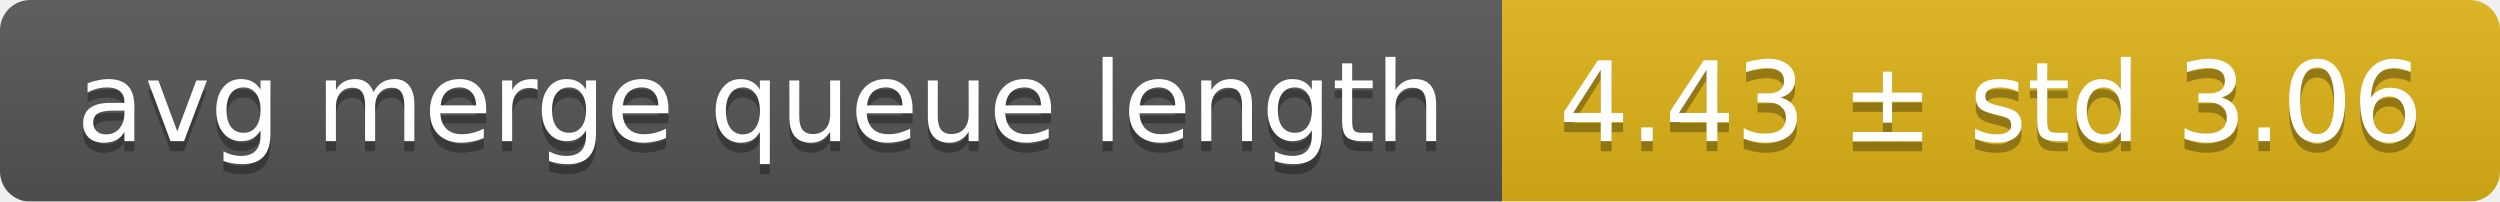
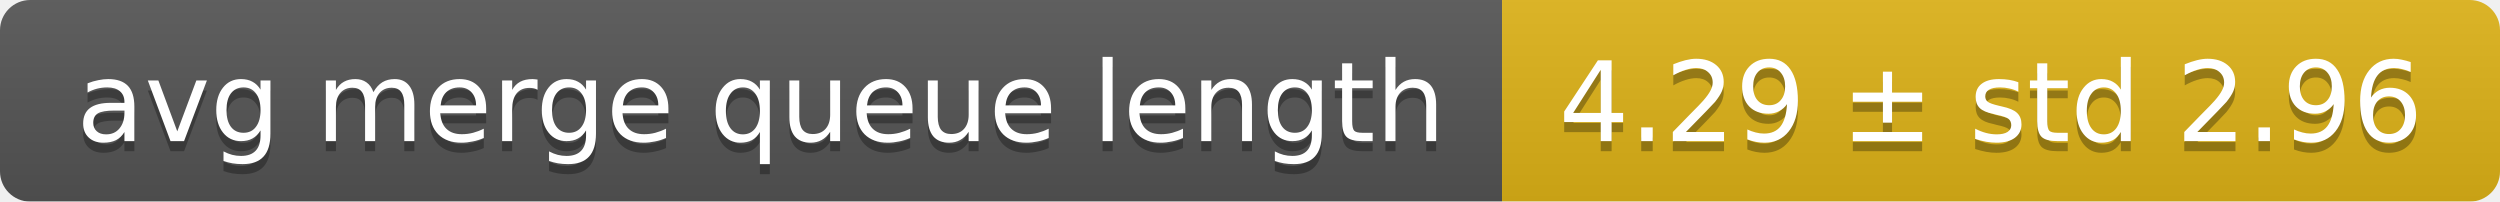
<svg xmlns="http://www.w3.org/2000/svg" width="248" height="20">
  <linearGradient id="smooth" x2="0" y2="100%">
    <stop offset="0" stop-color="#bbb" stop-opacity=".1" />
    <stop offset="1" stop-opacity=".1" />
  </linearGradient>
  <mask id="round">
    <rect width="248" height="20" rx="3" fill="#fff" />
  </mask>
  <g mask="url(#round)">
    <rect width="149" height="20" fill="#555" />
    <rect x="149" width="99" height="20" fill="#dfb317" />
    <rect width="248" height="20" fill="url(#smooth)" />
  </g>
  <g fill="#fff" text-anchor="middle" font-family="DejaVu Sans,Verdana,Geneva,sans-serif" font-size="11">
    <text x="75.5" y="15" fill="#010101" fill-opacity=".3">avg merge queue length</text>
    <text x="75.5" y="14">avg merge queue length</text>
-     <text x="197.5" y="15" fill="#010101" fill-opacity=".3">4.43 ± std 3.06</text>
-     <text x="197.5" y="14">4.43 ± std 3.06</text>
+     <text x="197.5" y="15" fill="#010101" fill-opacity=".3">4.29 ± std 2.96</text>
+     <text x="197.5" y="14">4.29 ± std 2.96</text>
  </g>
</svg>
